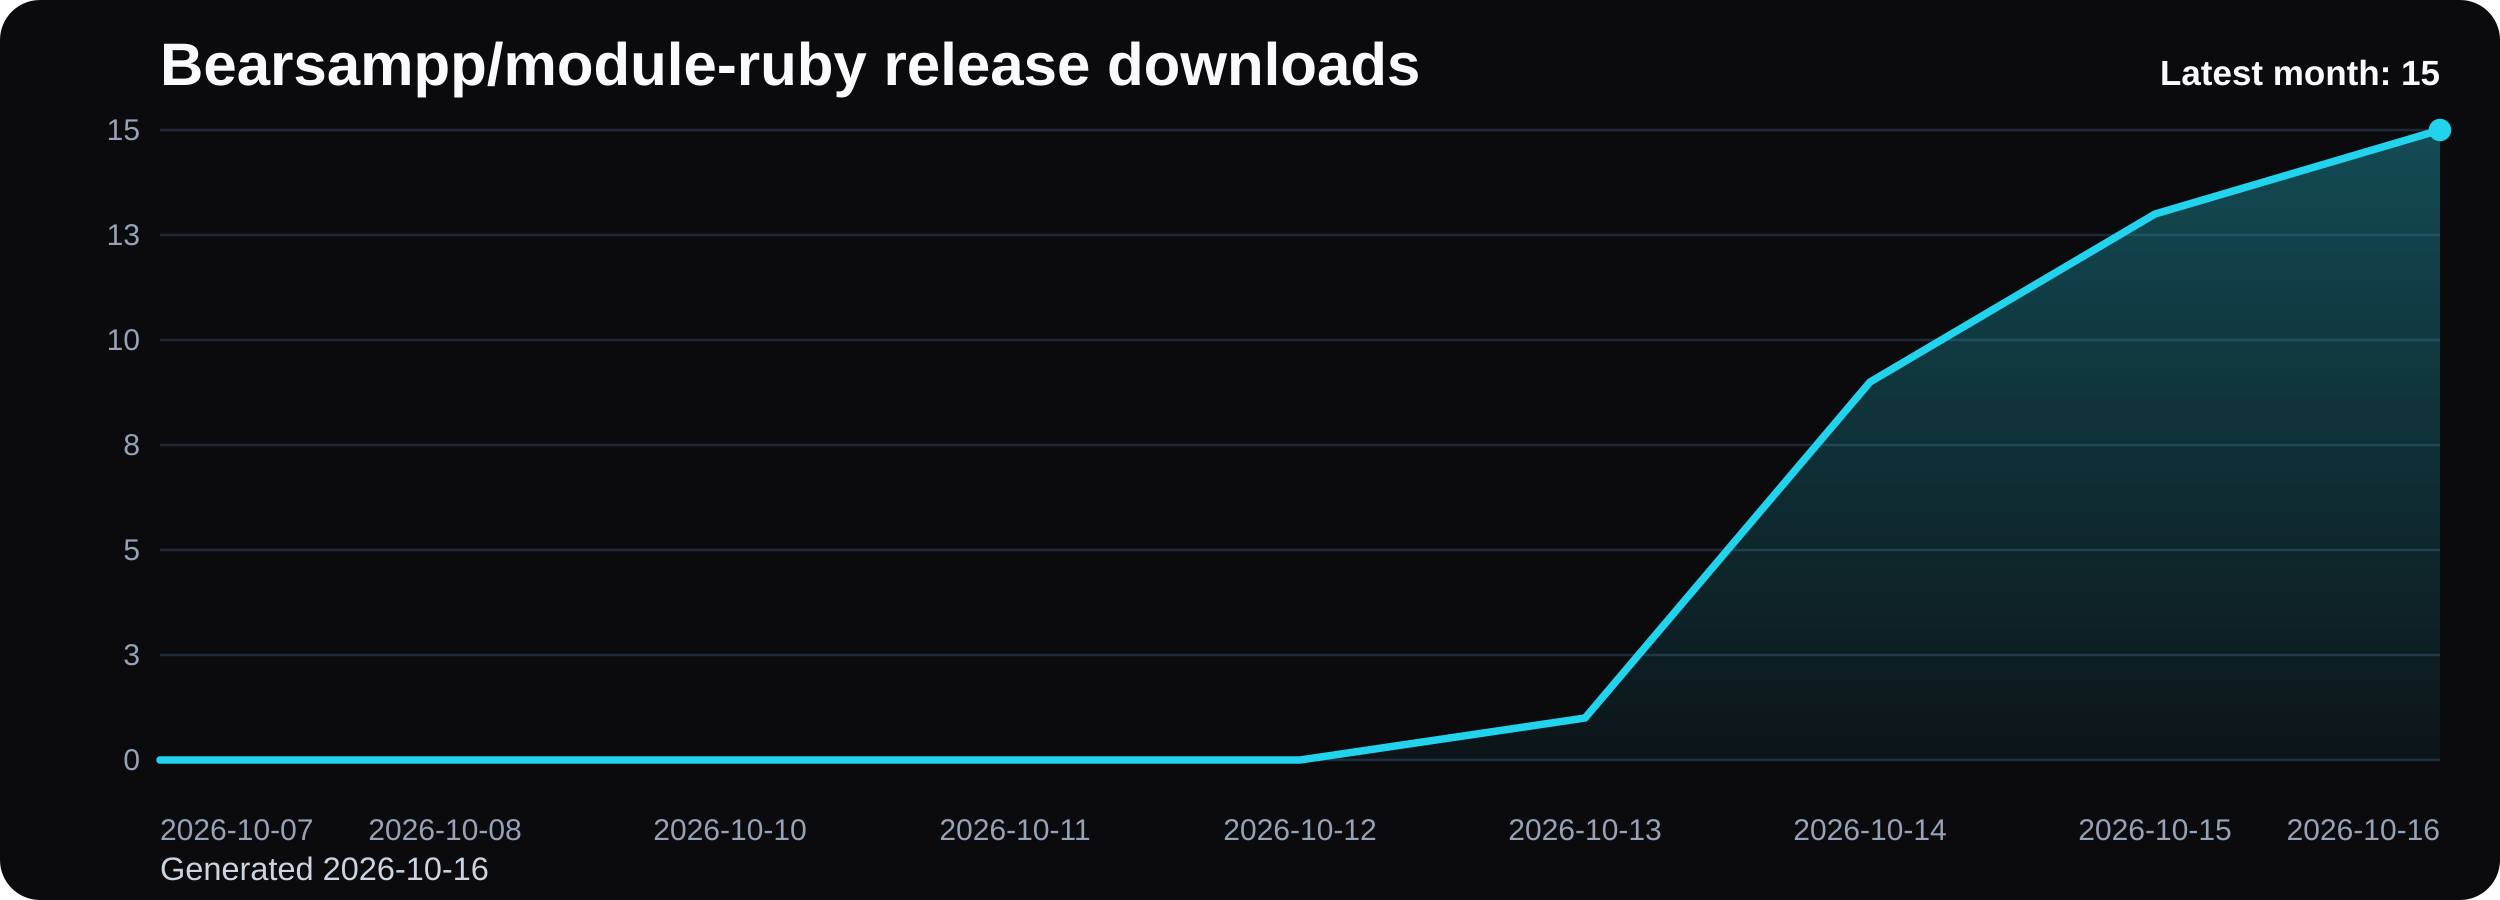
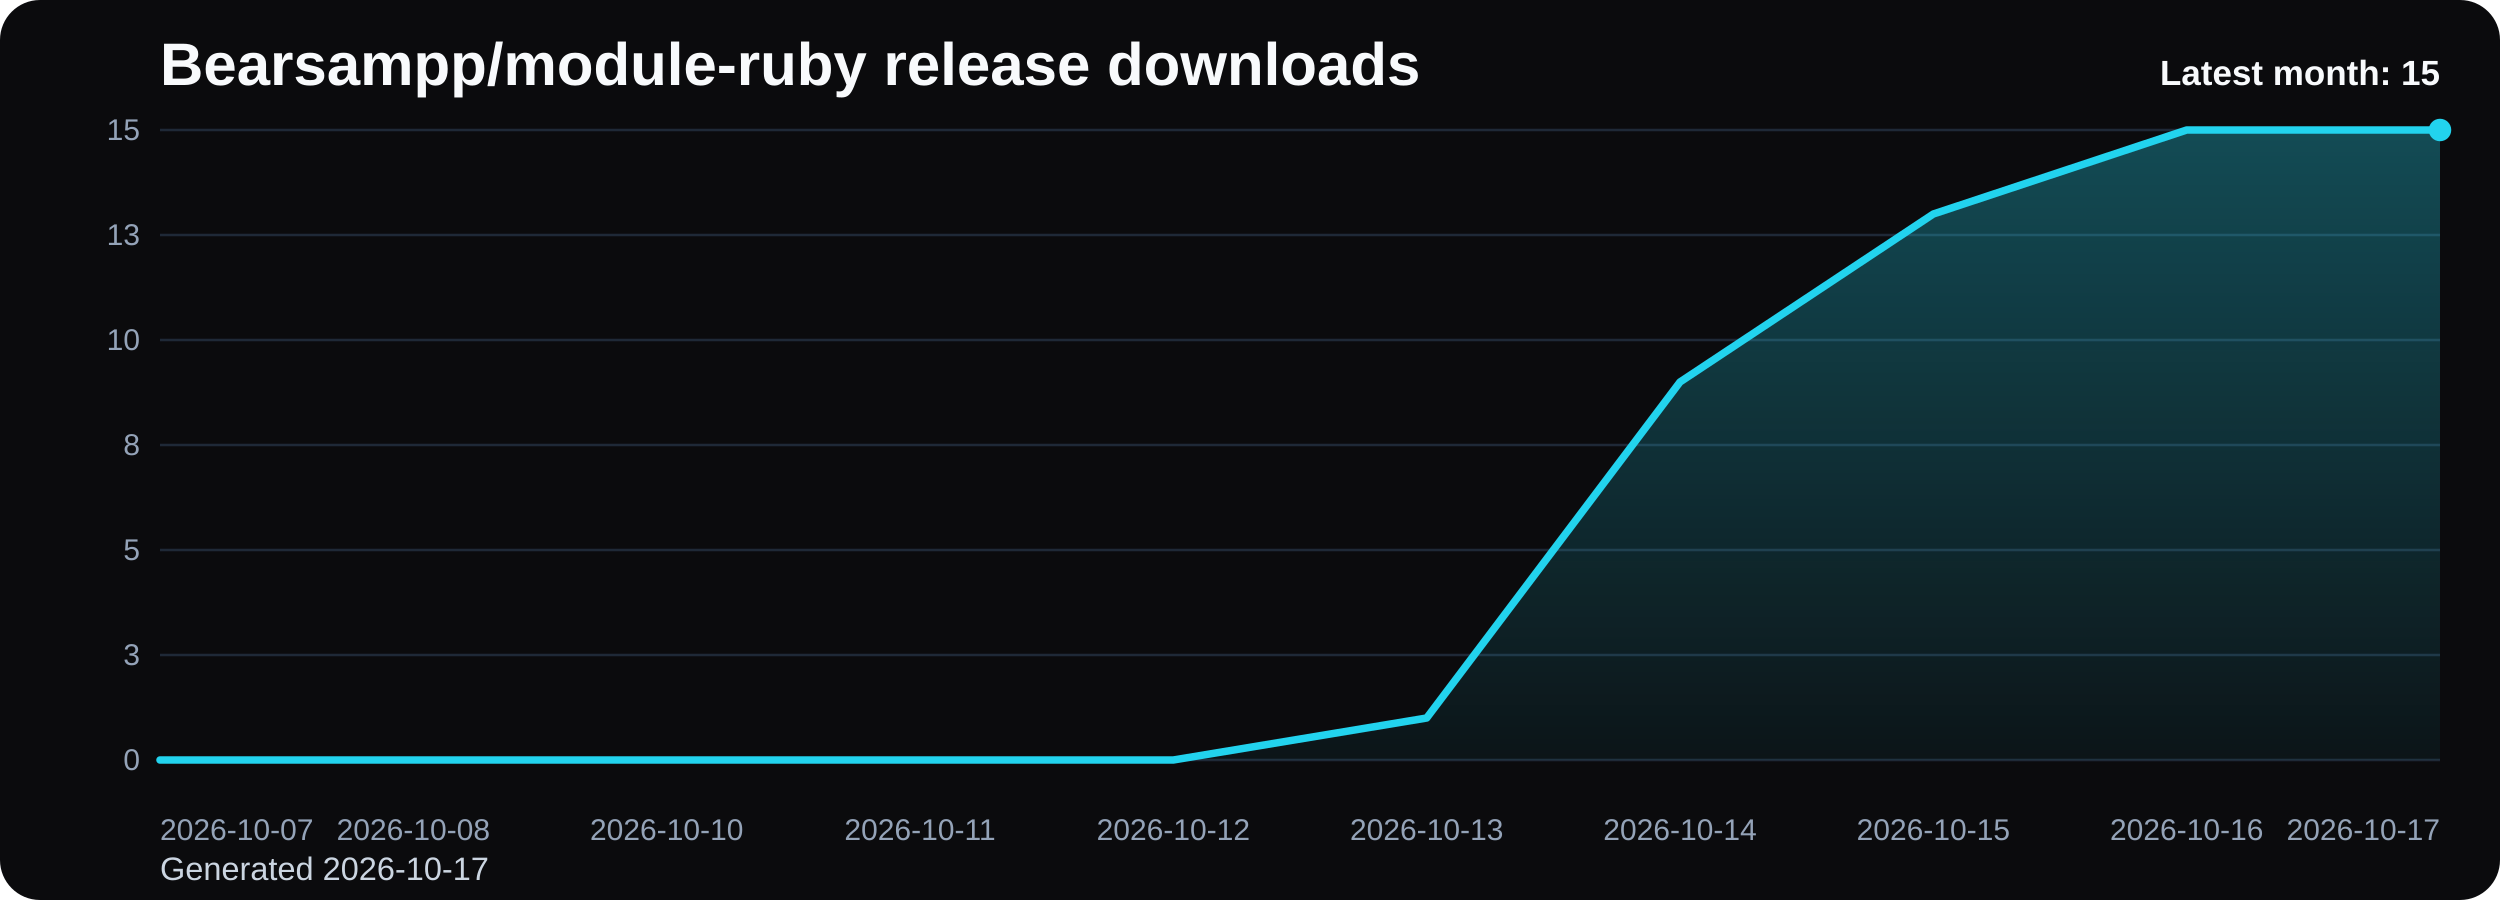
<svg xmlns="http://www.w3.org/2000/svg" viewBox="0 0 1000 360" role="img" aria-label="Bearsampp/module-ruby release downloads chart">
  <defs>
    <linearGradient id="fill-monthly-black" x1="0" y1="0" x2="0" y2="1">
      <stop offset="0%" stop-color="#22d3ee" stop-opacity="0.32" />
      <stop offset="100%" stop-color="#22d3ee" stop-opacity="0.05" />
    </linearGradient>
    <style>
      .bg { fill: #0b0b0d; }
      .title { font: 700 24px Arial, sans-serif; fill: #f8fafc; }
      .sub { font: 400 13px Arial, sans-serif; fill: #cbd5e1; }
      .grid { stroke: #1f2937; stroke-width: 1; }
      .axis { font: 400 12px Arial, sans-serif; fill: #94a3b8; }
      .line { fill: none; stroke: #22d3ee; stroke-width: 3; stroke-linecap: round; stroke-linejoin: round; }
      .dot { fill: #22d3ee; }
      .value { font: 600 11px Arial, sans-serif; fill: #cbd5e1; }
      .latest { font: 700 14px Arial, sans-serif; fill: #f8fafc; }
    </style>
  </defs>
  <rect class="bg" x="0" y="0" width="1000" height="360" rx="16" />
  <text class="title" x="64" y="34">Bearsampp/module-ruby release downloads</text>
-   <text class="sub" x="64" y="352">Generated 2026-10-16</text>
+   <text class="sub" x="64" y="352">Generated 2026-10-17</text>
  <line x1="64" y1="52.00" x2="976" y2="52.00" class="grid" />
  <text x="56" y="56.00" text-anchor="end" class="axis">15</text>
  <line x1="64" y1="94.00" x2="976" y2="94.00" class="grid" />
  <text x="56" y="98.00" text-anchor="end" class="axis">13</text>
  <line x1="64" y1="136.00" x2="976" y2="136.00" class="grid" />
  <text x="56" y="140.00" text-anchor="end" class="axis">10</text>
  <line x1="64" y1="178.00" x2="976" y2="178.00" class="grid" />
  <text x="56" y="182.00" text-anchor="end" class="axis">8</text>
  <line x1="64" y1="220.00" x2="976" y2="220.00" class="grid" />
  <text x="56" y="224.00" text-anchor="end" class="axis">5</text>
  <line x1="64" y1="262.00" x2="976" y2="262.00" class="grid" />
  <text x="56" y="266.00" text-anchor="end" class="axis">3</text>
  <line x1="64" y1="304.00" x2="976" y2="304.00" class="grid" />
  <text x="56" y="308.00" text-anchor="end" class="axis">0</text>
-   <path d="M 64.00 304 L 64.00 304.00 L 178.00 304.00 L 292.00 304.00 L 406.00 304.00 L 520.00 304.00 L 634.00 287.20 L 748.00 152.80 L 862.00 85.60 L 976.00 52.00 L 976.00 304 Z" fill="url(#fill-monthly-black)" />
-   <polyline class="line" points="64.00,304.00 178.00,304.00 292.00,304.00 406.00,304.00 520.00,304.00 634.00,287.20 748.00,152.80 862.00,85.60 976.00,52.00" />
+   <path d="M 64.00 304 L 64.00 304.00 L 165.33 304.00 L 266.67 304.00 L 368.00 304.00 L 469.33 304.00 L 570.67 287.20 L 672.00 152.80 L 773.33 85.60 L 874.67 52.00 L 976.00 52.00 L 976.00 304 Z" fill="url(#fill-monthly-black)" />
+   <polyline class="line" points="64.00,304.00 165.33,304.00 266.67,304.00 368.00,304.00 469.33,304.00 570.67,287.20 672.00,152.80 773.33,85.60 874.67,52.00 976.00,52.00" />
  <circle class="dot" cx="976.00" cy="52.00" r="4.5" />
  <text class="axis" x="64.00" y="336" text-anchor="start">2026-10-07</text>
-   <text class="axis" x="178.00" y="336" text-anchor="middle">2026-10-08</text>
-   <text class="axis" x="292.00" y="336" text-anchor="middle">2026-10-10</text>
-   <text class="axis" x="406.00" y="336" text-anchor="middle">2026-10-11</text>
-   <text class="axis" x="520.00" y="336" text-anchor="middle">2026-10-12</text>
-   <text class="axis" x="634.00" y="336" text-anchor="middle">2026-10-13</text>
-   <text class="axis" x="748.00" y="336" text-anchor="middle">2026-10-14</text>
-   <text class="axis" x="862.00" y="336" text-anchor="middle">2026-10-15</text>
-   <text class="axis" x="976.00" y="336" text-anchor="end">2026-10-16</text>
+   <text class="axis" x="165.33" y="336" text-anchor="middle">2026-10-08</text>
+   <text class="axis" x="266.67" y="336" text-anchor="middle">2026-10-10</text>
+   <text class="axis" x="368.00" y="336" text-anchor="middle">2026-10-11</text>
+   <text class="axis" x="469.33" y="336" text-anchor="middle">2026-10-12</text>
+   <text class="axis" x="570.67" y="336" text-anchor="middle">2026-10-13</text>
+   <text class="axis" x="672.00" y="336" text-anchor="middle">2026-10-14</text>
+   <text class="axis" x="773.33" y="336" text-anchor="middle">2026-10-15</text>
+   <text class="axis" x="874.67" y="336" text-anchor="middle">2026-10-16</text>
+   <text class="axis" x="976.00" y="336" text-anchor="end">2026-10-17</text>
  <text class="latest" x="976" y="34" text-anchor="end">Latest month: 15</text>
</svg>
